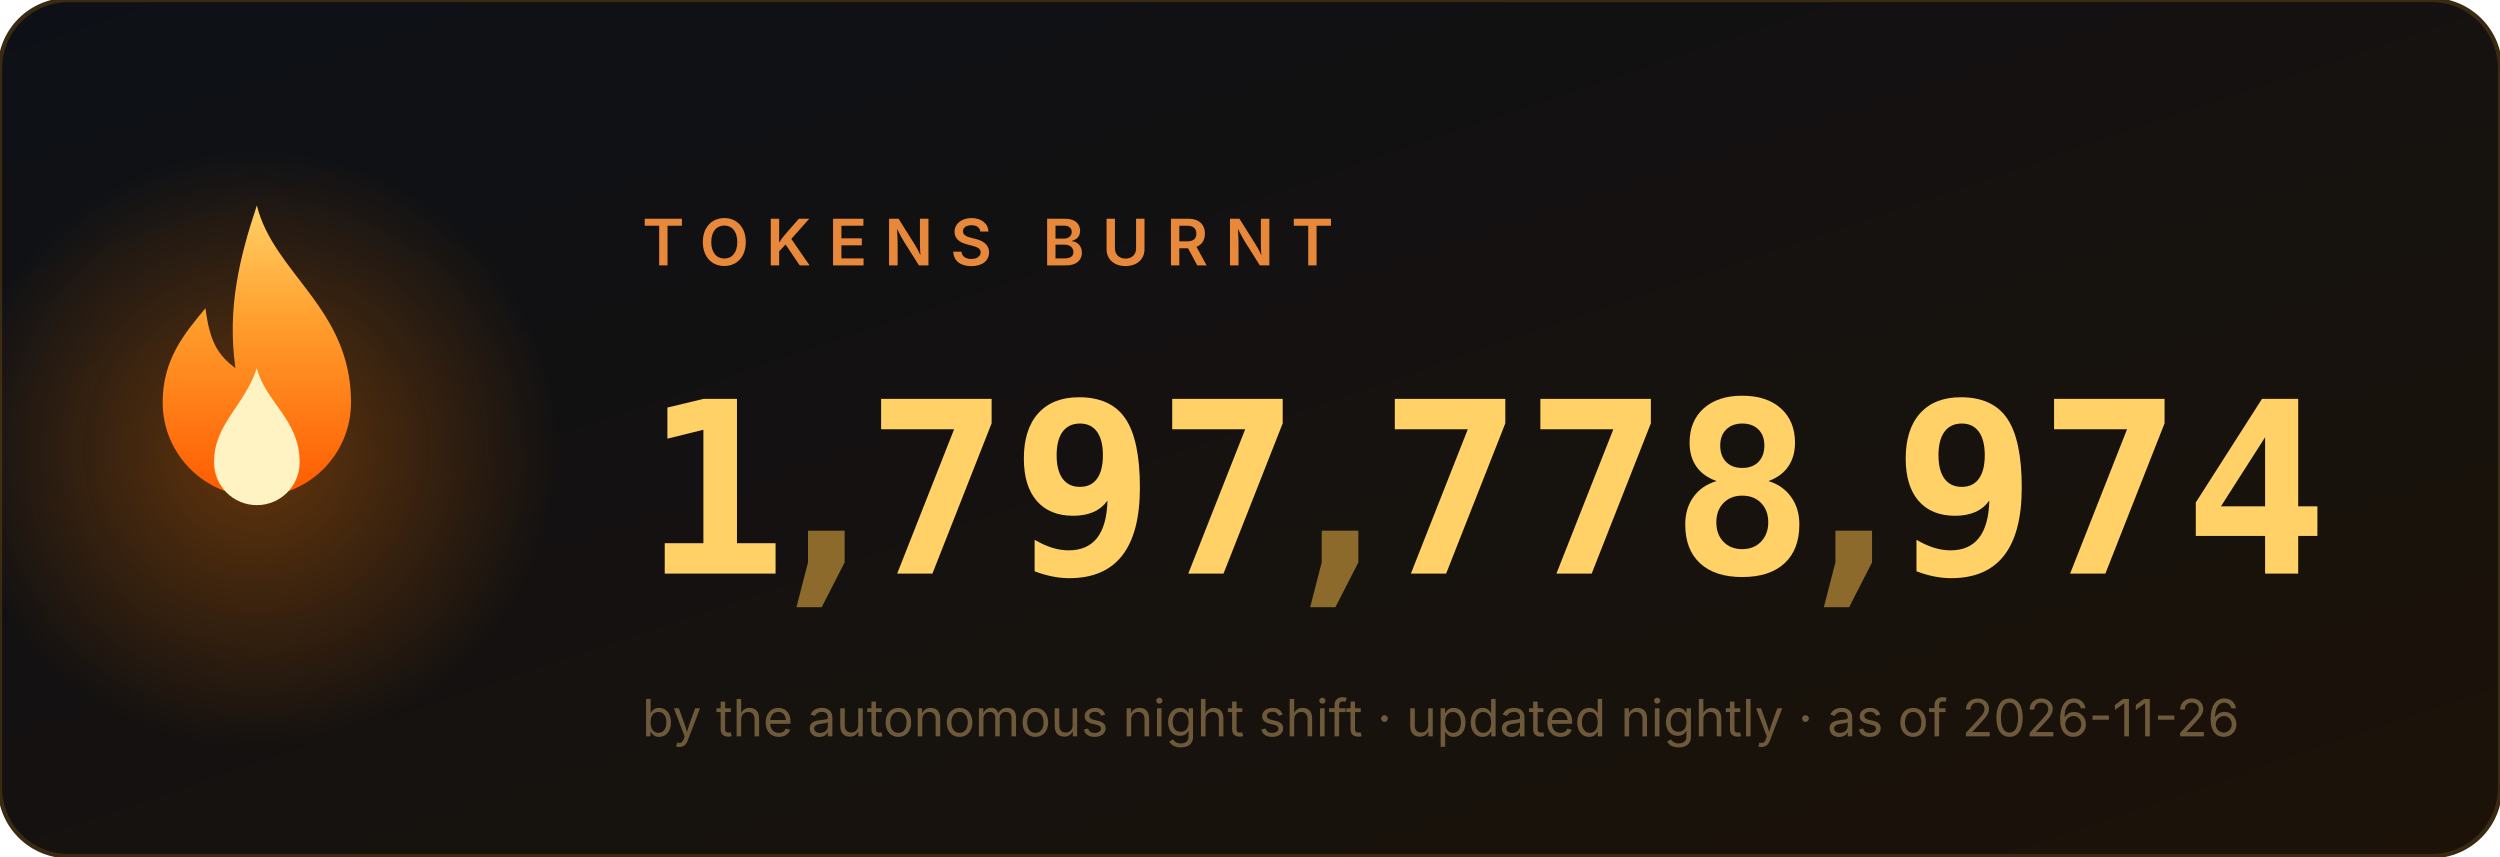
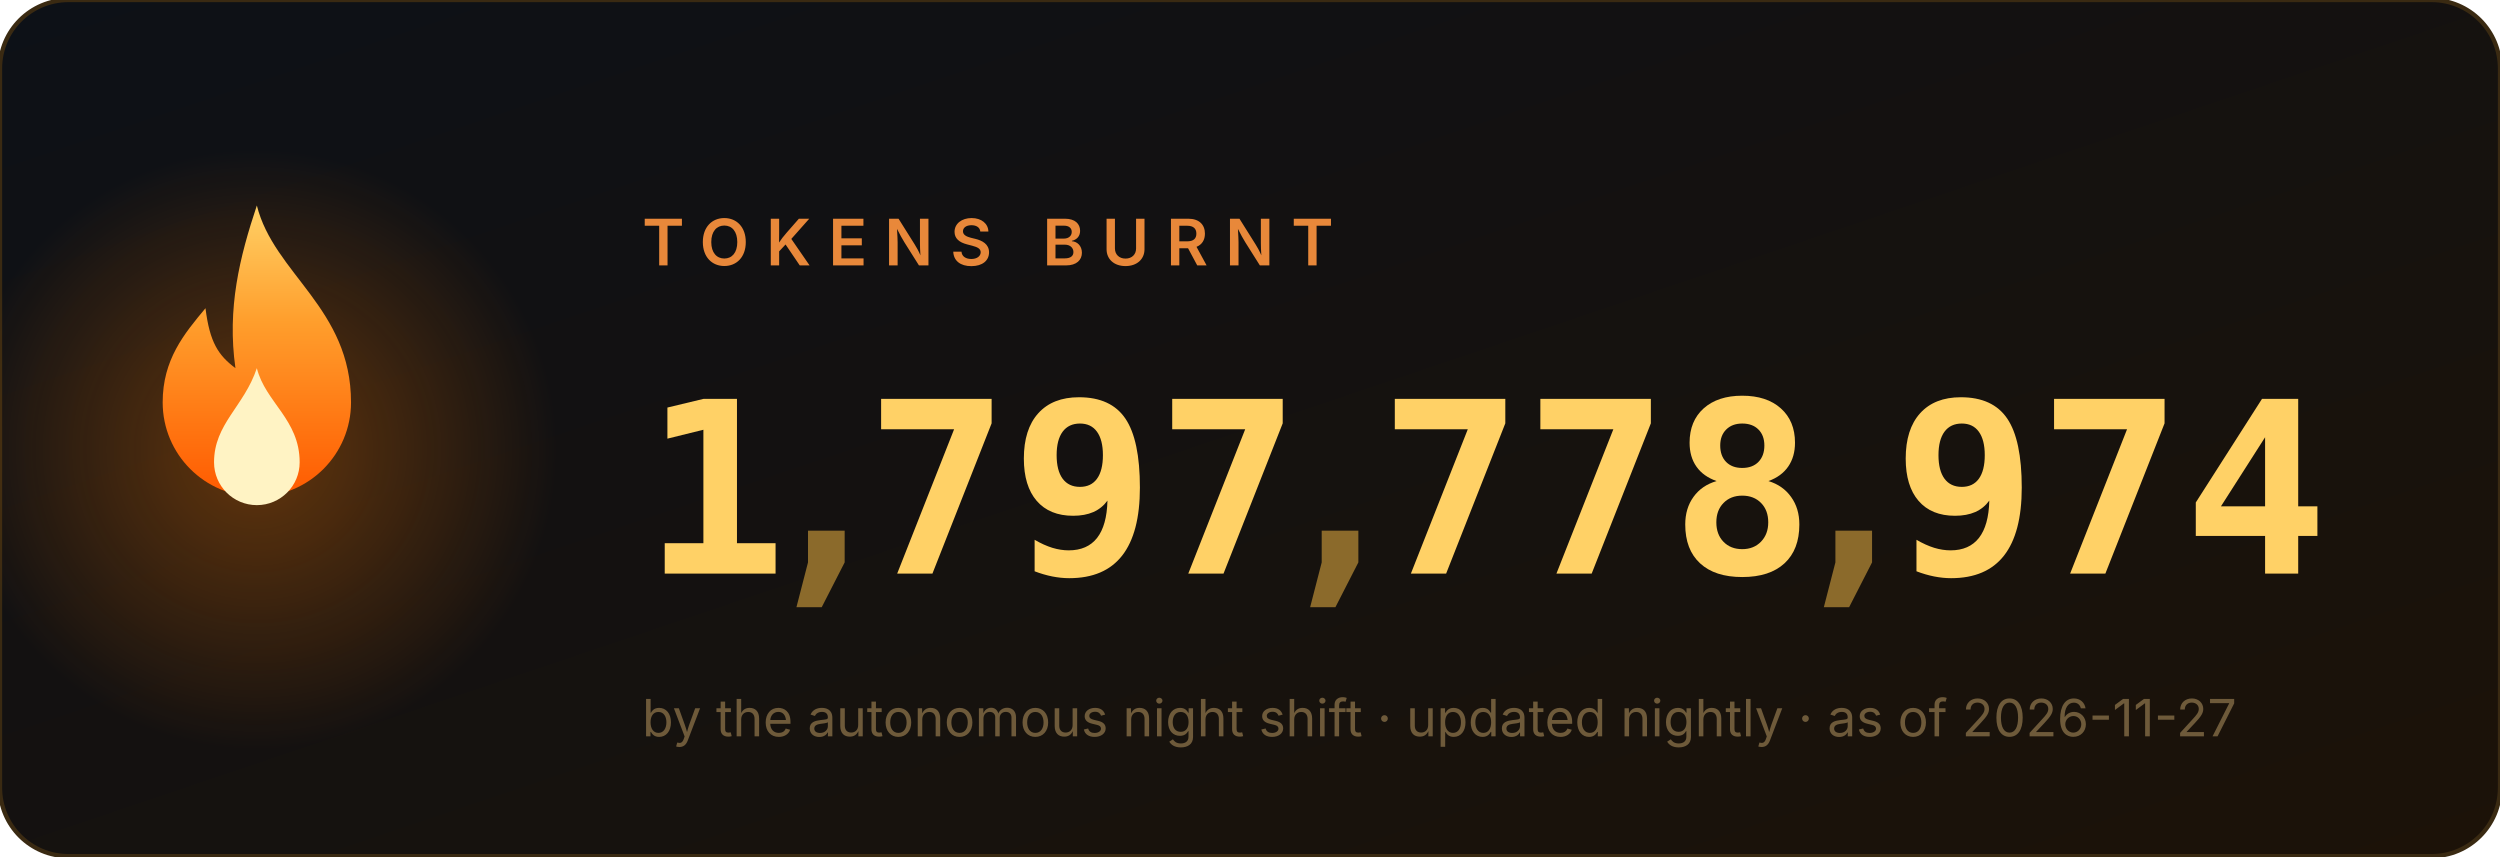
<svg xmlns="http://www.w3.org/2000/svg" width="584" height="200" viewBox="0 0 584 200" role="img" aria-label="1,797,778,974 tokens burnt">
  <style>
.num{font:700 56px ui-monospace,'Cascadia Code',Menlo,Consolas,monospace;fill:#ffd166}
.comma{fill:#8b6a2b}
.label{font:600 15px -apple-system,'Segoe UI',sans-serif;fill:#e8883a;letter-spacing:4px}
.sub{font:400 12px -apple-system,'Segoe UI',sans-serif;fill:#6e5a3a}
</style>
  <defs>
    <linearGradient id="bg" x1="0" y1="0" x2="1" y2="1">
      <stop offset="0" stop-color="#0d1117" />
      <stop offset="1" stop-color="#1c1208" />
    </linearGradient>
    <linearGradient id="fg" x1="0" y1="1" x2="0" y2="0">
      <stop offset="0" stop-color="#ff5a00" />
      <stop offset=".6" stop-color="#ff9e2c" />
      <stop offset="1" stop-color="#ffd166" />
    </linearGradient>
    <radialGradient id="halo">
      <stop offset="0" stop-color="#ff7b00" />
      <stop offset="1" stop-color="#ff7b00" stop-opacity="0" />
    </radialGradient>
  </defs>
  <rect width="584" height="200" rx="16" fill="url(#bg)" stroke="#3a2a12" />
  <circle cx="60" cy="105" r="70" fill="url(#halo)" opacity=".35">
    <animate attributeName="opacity" values=".25;.55;.25" dur="2.2s" repeatCount="indefinite" />
  </circle>
  <g transform="translate(60,128)">
    <g>
      <animateTransform attributeName="transform" type="scale" values="1 1;.95 1.1;1 1" dur="1.6s" repeatCount="indefinite" additive="sum" calcMode="spline" keySplines=".4 0 .6 1;.4 0 .6 1" />
      <path d="M0 -80c4 16 22 24 22 46a22 22 0 1 1-44 0c0-10 5-16 10-22 1 8 3 11 7 14-2-14 1-26 5-38z" fill="url(#fg)" />
      <path d="M0 -42c2 8 10 12 10 22a10 10 0 1 1-20 0c0-9 7-13 10-22z" fill="#fff3c4">
        <animateTransform attributeName="transform" type="scale" values="1 1;1.06 .92;1 1" dur="1.1s" repeatCount="indefinite" additive="sum" calcMode="spline" keySplines=".4 0 .6 1;.4 0 .6 1" />
      </path>
    </g>
  </g>
  <text x="150" y="62" class="label">TOKENS BURNT</text>
  <svg x="150" y="84" width="34" height="64" viewBox="0 0 34 64">
    <g transform="translate(0,-64)">
      <g>
        <animateTransform attributeName="transform" type="translate" values="0 64;0 64;0 0" keyTimes="0;0.000;1" dur="0.97s" begin="0s" fill="freeze" additive="sum" calcMode="spline" keySplines="0 0 1 1;.2 .7 .3 1" />
        <text x="17" y="50" class="num" text-anchor="middle">0</text>
        <text x="17" y="114" class="num" text-anchor="middle">1</text>
        <text x="17" y="178" class="num" text-anchor="middle">2</text>
        <text x="17" y="242" class="num" text-anchor="middle">3</text>
        <text x="17" y="306" class="num" text-anchor="middle">4</text>
        <text x="17" y="370" class="num" text-anchor="middle">5</text>
        <text x="17" y="434" class="num" text-anchor="middle">6</text>
        <text x="17" y="498" class="num" text-anchor="middle">7</text>
        <text x="17" y="562" class="num" text-anchor="middle">8</text>
        <text x="17" y="626" class="num" text-anchor="middle">9</text>
      </g>
    </g>
  </svg>
  <text x="193" y="134" class="num comma" text-anchor="middle">,</text>
  <svg x="202" y="84" width="34" height="64" viewBox="0 0 34 64">
    <g transform="translate(0,-448)">
      <g>
        <animateTransform attributeName="transform" type="translate" values="0 448;0 448;0 0" keyTimes="0;0.147;1" dur="1.63s" begin="0s" fill="freeze" additive="sum" calcMode="spline" keySplines="0 0 1 1;.2 .7 .3 1" />
        <text x="17" y="50" class="num" text-anchor="middle">0</text>
        <text x="17" y="114" class="num" text-anchor="middle">1</text>
        <text x="17" y="178" class="num" text-anchor="middle">2</text>
        <text x="17" y="242" class="num" text-anchor="middle">3</text>
        <text x="17" y="306" class="num" text-anchor="middle">4</text>
        <text x="17" y="370" class="num" text-anchor="middle">5</text>
        <text x="17" y="434" class="num" text-anchor="middle">6</text>
        <text x="17" y="498" class="num" text-anchor="middle">7</text>
        <text x="17" y="562" class="num" text-anchor="middle">8</text>
        <text x="17" y="626" class="num" text-anchor="middle">9</text>
      </g>
    </g>
  </svg>
  <svg x="236" y="84" width="34" height="64" viewBox="0 0 34 64">
    <g transform="translate(0,-576)">
      <g>
        <animateTransform attributeName="transform" type="translate" values="0 576;0 576;0 0" keyTimes="0;0.190;1" dur="1.89s" begin="0s" fill="freeze" additive="sum" calcMode="spline" keySplines="0 0 1 1;.2 .7 .3 1" />
        <text x="17" y="50" class="num" text-anchor="middle">0</text>
        <text x="17" y="114" class="num" text-anchor="middle">1</text>
        <text x="17" y="178" class="num" text-anchor="middle">2</text>
        <text x="17" y="242" class="num" text-anchor="middle">3</text>
        <text x="17" y="306" class="num" text-anchor="middle">4</text>
        <text x="17" y="370" class="num" text-anchor="middle">5</text>
        <text x="17" y="434" class="num" text-anchor="middle">6</text>
        <text x="17" y="498" class="num" text-anchor="middle">7</text>
        <text x="17" y="562" class="num" text-anchor="middle">8</text>
        <text x="17" y="626" class="num" text-anchor="middle">9</text>
      </g>
    </g>
  </svg>
  <svg x="270" y="84" width="34" height="64" viewBox="0 0 34 64">
    <g transform="translate(0,-448)">
      <g>
        <animateTransform attributeName="transform" type="translate" values="0 448;0 448;0 0" keyTimes="0;0.257;1" dur="1.87s" begin="0s" fill="freeze" additive="sum" calcMode="spline" keySplines="0 0 1 1;.2 .7 .3 1" />
        <text x="17" y="50" class="num" text-anchor="middle">0</text>
        <text x="17" y="114" class="num" text-anchor="middle">1</text>
        <text x="17" y="178" class="num" text-anchor="middle">2</text>
        <text x="17" y="242" class="num" text-anchor="middle">3</text>
        <text x="17" y="306" class="num" text-anchor="middle">4</text>
        <text x="17" y="370" class="num" text-anchor="middle">5</text>
        <text x="17" y="434" class="num" text-anchor="middle">6</text>
        <text x="17" y="498" class="num" text-anchor="middle">7</text>
        <text x="17" y="562" class="num" text-anchor="middle">8</text>
        <text x="17" y="626" class="num" text-anchor="middle">9</text>
      </g>
    </g>
  </svg>
  <text x="313" y="134" class="num comma" text-anchor="middle">,</text>
  <svg x="322" y="84" width="34" height="64" viewBox="0 0 34 64">
    <g transform="translate(0,-448)">
      <g>
        <animateTransform attributeName="transform" type="translate" values="0 448;0 448;0 0" keyTimes="0;0.341;1" dur="2.11s" begin="0s" fill="freeze" additive="sum" calcMode="spline" keySplines="0 0 1 1;.2 .7 .3 1" />
        <text x="17" y="50" class="num" text-anchor="middle">0</text>
        <text x="17" y="114" class="num" text-anchor="middle">1</text>
        <text x="17" y="178" class="num" text-anchor="middle">2</text>
        <text x="17" y="242" class="num" text-anchor="middle">3</text>
        <text x="17" y="306" class="num" text-anchor="middle">4</text>
        <text x="17" y="370" class="num" text-anchor="middle">5</text>
        <text x="17" y="434" class="num" text-anchor="middle">6</text>
        <text x="17" y="498" class="num" text-anchor="middle">7</text>
        <text x="17" y="562" class="num" text-anchor="middle">8</text>
        <text x="17" y="626" class="num" text-anchor="middle">9</text>
      </g>
    </g>
  </svg>
  <svg x="356" y="84" width="34" height="64" viewBox="0 0 34 64">
    <g transform="translate(0,-448)">
      <g>
        <animateTransform attributeName="transform" type="translate" values="0 448;0 448;0 0" keyTimes="0;0.377;1" dur="2.23s" begin="0s" fill="freeze" additive="sum" calcMode="spline" keySplines="0 0 1 1;.2 .7 .3 1" />
        <text x="17" y="50" class="num" text-anchor="middle">0</text>
        <text x="17" y="114" class="num" text-anchor="middle">1</text>
        <text x="17" y="178" class="num" text-anchor="middle">2</text>
        <text x="17" y="242" class="num" text-anchor="middle">3</text>
        <text x="17" y="306" class="num" text-anchor="middle">4</text>
        <text x="17" y="370" class="num" text-anchor="middle">5</text>
        <text x="17" y="434" class="num" text-anchor="middle">6</text>
        <text x="17" y="498" class="num" text-anchor="middle">7</text>
        <text x="17" y="562" class="num" text-anchor="middle">8</text>
        <text x="17" y="626" class="num" text-anchor="middle">9</text>
      </g>
    </g>
  </svg>
  <svg x="390" y="84" width="34" height="64" viewBox="0 0 34 64">
    <g transform="translate(0,-512)">
      <g>
        <animateTransform attributeName="transform" type="translate" values="0 512;0 512;0 0" keyTimes="0;0.397;1" dur="2.42s" begin="0s" fill="freeze" additive="sum" calcMode="spline" keySplines="0 0 1 1;.2 .7 .3 1" />
        <text x="17" y="50" class="num" text-anchor="middle">0</text>
        <text x="17" y="114" class="num" text-anchor="middle">1</text>
        <text x="17" y="178" class="num" text-anchor="middle">2</text>
        <text x="17" y="242" class="num" text-anchor="middle">3</text>
        <text x="17" y="306" class="num" text-anchor="middle">4</text>
        <text x="17" y="370" class="num" text-anchor="middle">5</text>
        <text x="17" y="434" class="num" text-anchor="middle">6</text>
        <text x="17" y="498" class="num" text-anchor="middle">7</text>
        <text x="17" y="562" class="num" text-anchor="middle">8</text>
        <text x="17" y="626" class="num" text-anchor="middle">9</text>
      </g>
    </g>
  </svg>
  <text x="433" y="134" class="num comma" text-anchor="middle">,</text>
  <svg x="442" y="84" width="34" height="64" viewBox="0 0 34 64">
    <g transform="translate(0,-576)">
      <g>
        <animateTransform attributeName="transform" type="translate" values="0 576;0 576;0 0" keyTimes="0;0.440;1" dur="2.73s" begin="0s" fill="freeze" additive="sum" calcMode="spline" keySplines="0 0 1 1;.2 .7 .3 1" />
        <text x="17" y="50" class="num" text-anchor="middle">0</text>
        <text x="17" y="114" class="num" text-anchor="middle">1</text>
        <text x="17" y="178" class="num" text-anchor="middle">2</text>
        <text x="17" y="242" class="num" text-anchor="middle">3</text>
        <text x="17" y="306" class="num" text-anchor="middle">4</text>
        <text x="17" y="370" class="num" text-anchor="middle">5</text>
        <text x="17" y="434" class="num" text-anchor="middle">6</text>
        <text x="17" y="498" class="num" text-anchor="middle">7</text>
        <text x="17" y="562" class="num" text-anchor="middle">8</text>
        <text x="17" y="626" class="num" text-anchor="middle">9</text>
      </g>
    </g>
  </svg>
  <svg x="476" y="84" width="34" height="64" viewBox="0 0 34 64">
    <g transform="translate(0,-448)">
      <g>
        <animateTransform attributeName="transform" type="translate" values="0 448;0 448;0 0" keyTimes="0;0.487;1" dur="2.71s" begin="0s" fill="freeze" additive="sum" calcMode="spline" keySplines="0 0 1 1;.2 .7 .3 1" />
        <text x="17" y="50" class="num" text-anchor="middle">0</text>
        <text x="17" y="114" class="num" text-anchor="middle">1</text>
        <text x="17" y="178" class="num" text-anchor="middle">2</text>
        <text x="17" y="242" class="num" text-anchor="middle">3</text>
        <text x="17" y="306" class="num" text-anchor="middle">4</text>
        <text x="17" y="370" class="num" text-anchor="middle">5</text>
        <text x="17" y="434" class="num" text-anchor="middle">6</text>
        <text x="17" y="498" class="num" text-anchor="middle">7</text>
        <text x="17" y="562" class="num" text-anchor="middle">8</text>
        <text x="17" y="626" class="num" text-anchor="middle">9</text>
      </g>
    </g>
  </svg>
  <svg x="510" y="84" width="34" height="64" viewBox="0 0 34 64">
    <g transform="translate(0,-256)">
      <g>
        <animateTransform attributeName="transform" type="translate" values="0 256;0 256;0 0" keyTimes="0;0.550;1" dur="2.62s" begin="0s" fill="freeze" additive="sum" calcMode="spline" keySplines="0 0 1 1;.2 .7 .3 1" />
        <text x="17" y="50" class="num" text-anchor="middle">0</text>
        <text x="17" y="114" class="num" text-anchor="middle">1</text>
        <text x="17" y="178" class="num" text-anchor="middle">2</text>
        <text x="17" y="242" class="num" text-anchor="middle">3</text>
        <text x="17" y="306" class="num" text-anchor="middle">4</text>
        <text x="17" y="370" class="num" text-anchor="middle">5</text>
        <text x="17" y="434" class="num" text-anchor="middle">6</text>
        <text x="17" y="498" class="num" text-anchor="middle">7</text>
        <text x="17" y="562" class="num" text-anchor="middle">8</text>
        <text x="17" y="626" class="num" text-anchor="middle">9</text>
      </g>
    </g>
  </svg>
-   <text x="150" y="172" class="sub">by the autonomous night shift · updated nightly · as of 2026-11-26</text>
+   <text x="150" y="172" class="sub">by the autonomous night shift · updated nightly · as of 2026-11-27</text>
</svg>
